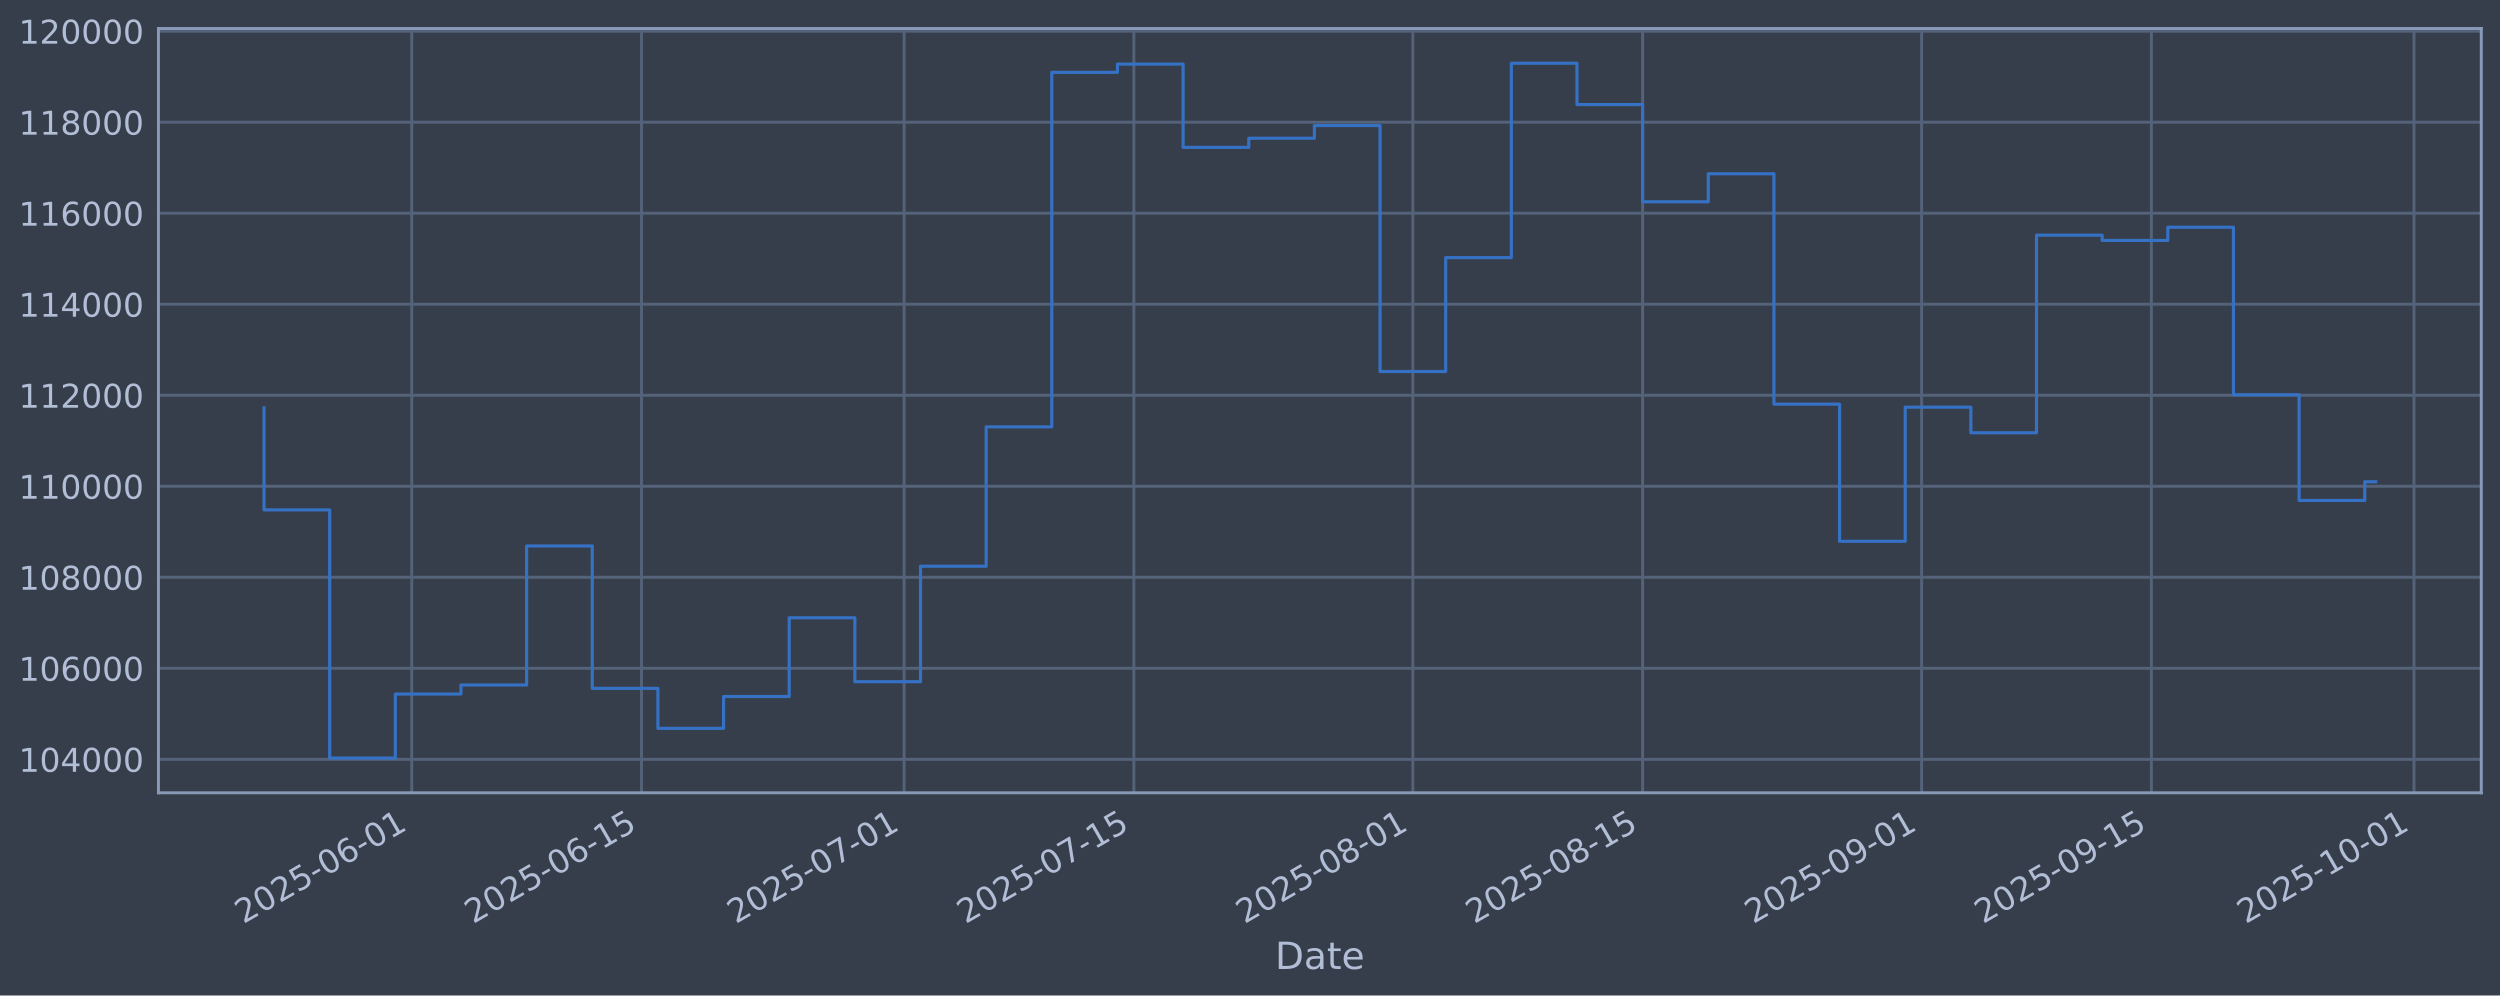
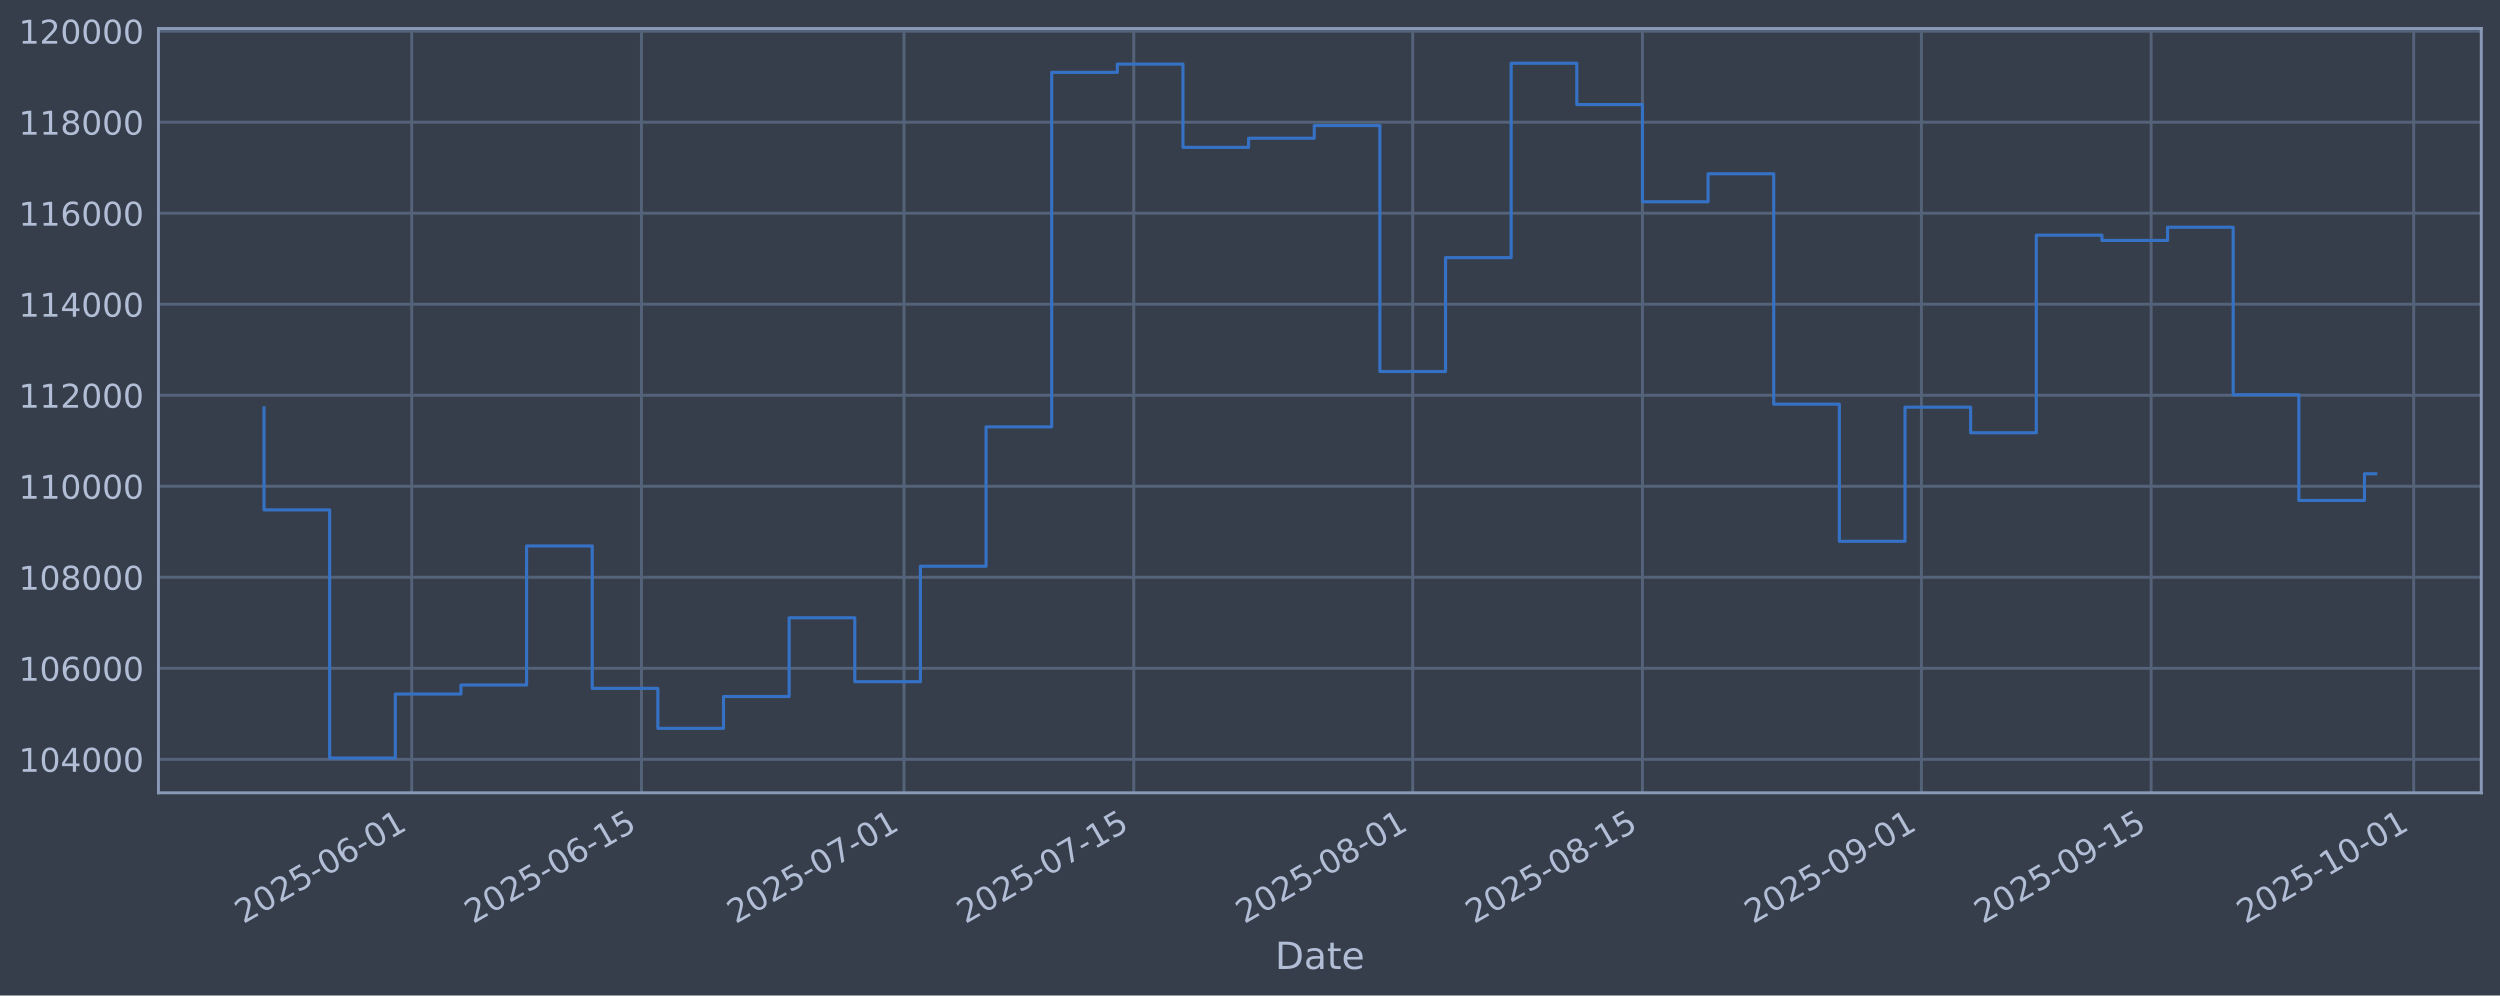
<svg xmlns="http://www.w3.org/2000/svg" xmlns:xlink="http://www.w3.org/1999/xlink" width="960.9pt" height="382.628pt" viewBox="0 0 960.9 382.628" version="1.1">
  <defs>
    <style type="text/css">*{stroke-linejoin: round; stroke-linecap: butt}</style>
  </defs>
  <g id="figure_1">
    <g id="patch_1">
      <path d="M 0 382.628  L 960.9 382.628  L 960.9 0  L 0 0  z " style="fill: #373e4b" />
    </g>
    <g id="axes_1">
      <g id="patch_2">
        <path d="M 60.901 304.718  L 953.701 304.718  L 953.701 10.958  L 60.901 10.958  z " style="fill: #373e4b" />
      </g>
      <g id="matplotlib.axis_1">
        <g id="xtick_1">
          <g id="line2d_1">
-             <path d="M 158.255 304.718  L 158.255 10.958  " clip-path="url(#pcbb72ed91d)" style="fill: none; stroke: #546379; stroke-width: 1.12; stroke-linecap: square" />
+             <path d="M 158.247 304.718  L 158.247 10.958  " clip-path="url(#pe172b51750)" style="fill: none; stroke: #546379; stroke-width: 1.12; stroke-linecap: square" />
          </g>
          <g id="line2d_2" />
          <g id="text_1">
-             <g style="fill: #b1bed6" transform="translate(93.52935 355.2226) rotate(-30) scale(0.126 -0.126)">
+             <g style="fill: #b1bed6" transform="translate(93.52176 355.2226) rotate(-30) scale(0.126 -0.126)">
              <defs>
                <path id="DejaVuSans-32" d="M 1228 531  L 3431 531  L 3431 0  L 469 0  L 469 531  Q 828 903 1448 1529  Q 2069 2156 2228 2338  Q 2531 2678 2651 2914  Q 2772 3150 2772 3378  Q 2772 3750 2511 3984  Q 2250 4219 1831 4219  Q 1534 4219 1204 4116  Q 875 4013 500 3803  L 500 4441  Q 881 4594 1212 4672  Q 1544 4750 1819 4750  Q 2544 4750 2975 4387  Q 3406 4025 3406 3419  Q 3406 3131 3298 2873  Q 3191 2616 2906 2266  Q 2828 2175 2409 1742  Q 1991 1309 1228 531  z " transform="scale(0.015625)" />
                <path id="DejaVuSans-30" d="M 2034 4250  Q 1547 4250 1301 3770  Q 1056 3291 1056 2328  Q 1056 1369 1301 889  Q 1547 409 2034 409  Q 2525 409 2770 889  Q 3016 1369 3016 2328  Q 3016 3291 2770 3770  Q 2525 4250 2034 4250  z M 2034 4750  Q 2819 4750 3233 4129  Q 3647 3509 3647 2328  Q 3647 1150 3233 529  Q 2819 -91 2034 -91  Q 1250 -91 836 529  Q 422 1150 422 2328  Q 422 3509 836 4129  Q 1250 4750 2034 4750  z " transform="scale(0.015625)" />
                <path id="DejaVuSans-35" d="M 691 4666  L 3169 4666  L 3169 4134  L 1269 4134  L 1269 2991  Q 1406 3038 1543 3061  Q 1681 3084 1819 3084  Q 2600 3084 3056 2656  Q 3513 2228 3513 1497  Q 3513 744 3044 326  Q 2575 -91 1722 -91  Q 1428 -91 1123 -41  Q 819 9 494 109  L 494 744  Q 775 591 1075 516  Q 1375 441 1709 441  Q 2250 441 2565 725  Q 2881 1009 2881 1497  Q 2881 1984 2565 2268  Q 2250 2553 1709 2553  Q 1456 2553 1204 2497  Q 953 2441 691 2322  L 691 4666  z " transform="scale(0.015625)" />
                <path id="DejaVuSans-2d" d="M 313 2009  L 1997 2009  L 1997 1497  L 313 1497  L 313 2009  z " transform="scale(0.015625)" />
                <path id="DejaVuSans-36" d="M 2113 2584  Q 1688 2584 1439 2293  Q 1191 2003 1191 1497  Q 1191 994 1439 701  Q 1688 409 2113 409  Q 2538 409 2786 701  Q 3034 994 3034 1497  Q 3034 2003 2786 2293  Q 2538 2584 2113 2584  z M 3366 4563  L 3366 3988  Q 3128 4100 2886 4159  Q 2644 4219 2406 4219  Q 1781 4219 1451 3797  Q 1122 3375 1075 2522  Q 1259 2794 1537 2939  Q 1816 3084 2150 3084  Q 2853 3084 3261 2657  Q 3669 2231 3669 1497  Q 3669 778 3244 343  Q 2819 -91 2113 -91  Q 1303 -91 875 529  Q 447 1150 447 2328  Q 447 3434 972 4092  Q 1497 4750 2381 4750  Q 2619 4750 2861 4703  Q 3103 4656 3366 4563  z " transform="scale(0.015625)" />
                <path id="DejaVuSans-31" d="M 794 531  L 1825 531  L 1825 4091  L 703 3866  L 703 4441  L 1819 4666  L 2450 4666  L 2450 531  L 3481 531  L 3481 0  L 794 0  L 794 531  z " transform="scale(0.015625)" />
              </defs>
              <use xlink:href="#DejaVuSans-32" />
              <use xlink:href="#DejaVuSans-30" transform="translate(63.62305 0)" />
              <use xlink:href="#DejaVuSans-32" transform="translate(127.2461 0)" />
              <use xlink:href="#DejaVuSans-35" transform="translate(190.8691 0)" />
              <use xlink:href="#DejaVuSans-2d" transform="translate(254.4922 0)" />
              <use xlink:href="#DejaVuSans-30" transform="translate(290.5762 0)" />
              <use xlink:href="#DejaVuSans-36" transform="translate(354.1992 0)" />
              <use xlink:href="#DejaVuSans-2d" transform="translate(417.8223 0)" />
              <use xlink:href="#DejaVuSans-30" transform="translate(453.9062 0)" />
              <use xlink:href="#DejaVuSans-31" transform="translate(517.5293 0)" />
            </g>
          </g>
        </g>
        <g id="xtick_2">
          <g id="line2d_3">
-             <path d="M 246.568 304.718  L 246.568 10.958  " clip-path="url(#pcbb72ed91d)" style="fill: none; stroke: #546379; stroke-width: 1.12; stroke-linecap: square" />
+             <path d="M 246.548 304.718  L 246.548 10.958  " clip-path="url(#pe172b51750)" style="fill: none; stroke: #546379; stroke-width: 1.12; stroke-linecap: square" />
          </g>
          <g id="line2d_4" />
          <g id="text_2">
-             <g style="fill: #b1bed6" transform="translate(181.8422 355.2226) rotate(-30) scale(0.126 -0.126)">
+             <g style="fill: #b1bed6" transform="translate(181.8228 355.2226) rotate(-30) scale(0.126 -0.126)">
              <use xlink:href="#DejaVuSans-32" />
              <use xlink:href="#DejaVuSans-30" transform="translate(63.62305 0)" />
              <use xlink:href="#DejaVuSans-32" transform="translate(127.2461 0)" />
              <use xlink:href="#DejaVuSans-35" transform="translate(190.8691 0)" />
              <use xlink:href="#DejaVuSans-2d" transform="translate(254.4922 0)" />
              <use xlink:href="#DejaVuSans-30" transform="translate(290.5762 0)" />
              <use xlink:href="#DejaVuSans-36" transform="translate(354.1992 0)" />
              <use xlink:href="#DejaVuSans-2d" transform="translate(417.8223 0)" />
              <use xlink:href="#DejaVuSans-31" transform="translate(453.9062 0)" />
              <use xlink:href="#DejaVuSans-35" transform="translate(517.5293 0)" />
            </g>
          </g>
        </g>
        <g id="xtick_3">
          <g id="line2d_5">
-             <path d="M 347.497 304.718  L 347.497 10.958  " clip-path="url(#pcbb72ed91d)" style="fill: none; stroke: #546379; stroke-width: 1.12; stroke-linecap: square" />
+             <path d="M 347.464 304.718  L 347.464 10.958  " clip-path="url(#pe172b51750)" style="fill: none; stroke: #546379; stroke-width: 1.12; stroke-linecap: square" />
          </g>
          <g id="line2d_6" />
          <g id="text_3">
-             <g style="fill: #b1bed6" transform="translate(282.7712 355.2226) rotate(-30) scale(0.126 -0.126)">
+             <g style="fill: #b1bed6" transform="translate(282.7383 355.2226) rotate(-30) scale(0.126 -0.126)">
              <defs>
                <path id="DejaVuSans-37" d="M 525 4666  L 3525 4666  L 3525 4397  L 1831 0  L 1172 0  L 2766 4134  L 525 4134  L 525 4666  z " transform="scale(0.015625)" />
              </defs>
              <use xlink:href="#DejaVuSans-32" />
              <use xlink:href="#DejaVuSans-30" transform="translate(63.62305 0)" />
              <use xlink:href="#DejaVuSans-32" transform="translate(127.2461 0)" />
              <use xlink:href="#DejaVuSans-35" transform="translate(190.8691 0)" />
              <use xlink:href="#DejaVuSans-2d" transform="translate(254.4922 0)" />
              <use xlink:href="#DejaVuSans-30" transform="translate(290.5762 0)" />
              <use xlink:href="#DejaVuSans-37" transform="translate(354.1992 0)" />
              <use xlink:href="#DejaVuSans-2d" transform="translate(417.8223 0)" />
              <use xlink:href="#DejaVuSans-30" transform="translate(453.9062 0)" />
              <use xlink:href="#DejaVuSans-31" transform="translate(517.5293 0)" />
            </g>
          </g>
        </g>
        <g id="xtick_4">
          <g id="line2d_7">
-             <path d="M 435.81 304.718  L 435.81 10.958  " clip-path="url(#pcbb72ed91d)" style="fill: none; stroke: #546379; stroke-width: 1.12; stroke-linecap: square" />
+             <path d="M 435.765 304.718  L 435.765 10.958  " clip-path="url(#pe172b51750)" style="fill: none; stroke: #546379; stroke-width: 1.12; stroke-linecap: square" />
          </g>
          <g id="line2d_8" />
          <g id="text_4">
-             <g style="fill: #b1bed6" transform="translate(371.084 355.2226) rotate(-30) scale(0.126 -0.126)">
+             <g style="fill: #b1bed6" transform="translate(371.0393 355.2226) rotate(-30) scale(0.126 -0.126)">
              <use xlink:href="#DejaVuSans-32" />
              <use xlink:href="#DejaVuSans-30" transform="translate(63.62305 0)" />
              <use xlink:href="#DejaVuSans-32" transform="translate(127.2461 0)" />
              <use xlink:href="#DejaVuSans-35" transform="translate(190.8691 0)" />
              <use xlink:href="#DejaVuSans-2d" transform="translate(254.4922 0)" />
              <use xlink:href="#DejaVuSans-30" transform="translate(290.5762 0)" />
              <use xlink:href="#DejaVuSans-37" transform="translate(354.1992 0)" />
              <use xlink:href="#DejaVuSans-2d" transform="translate(417.8223 0)" />
              <use xlink:href="#DejaVuSans-31" transform="translate(453.9062 0)" />
              <use xlink:href="#DejaVuSans-35" transform="translate(517.5293 0)" />
            </g>
          </g>
        </g>
        <g id="xtick_5">
          <g id="line2d_9">
-             <path d="M 543.047 304.718  L 543.047 10.958  " clip-path="url(#pcbb72ed91d)" style="fill: none; stroke: #546379; stroke-width: 1.12; stroke-linecap: square" />
+             <path d="M 542.988 304.718  L 542.988 10.958  " clip-path="url(#pe172b51750)" style="fill: none; stroke: #546379; stroke-width: 1.12; stroke-linecap: square" />
          </g>
          <g id="line2d_10" />
          <g id="text_5">
-             <g style="fill: #b1bed6" transform="translate(478.321 355.2226) rotate(-30) scale(0.126 -0.126)">
+             <g style="fill: #b1bed6" transform="translate(478.262 355.2226) rotate(-30) scale(0.126 -0.126)">
              <defs>
                <path id="DejaVuSans-38" d="M 2034 2216  Q 1584 2216 1326 1975  Q 1069 1734 1069 1313  Q 1069 891 1326 650  Q 1584 409 2034 409  Q 2484 409 2743 651  Q 3003 894 3003 1313  Q 3003 1734 2745 1975  Q 2488 2216 2034 2216  z M 1403 2484  Q 997 2584 770 2862  Q 544 3141 544 3541  Q 544 4100 942 4425  Q 1341 4750 2034 4750  Q 2731 4750 3128 4425  Q 3525 4100 3525 3541  Q 3525 3141 3298 2862  Q 3072 2584 2669 2484  Q 3125 2378 3379 2068  Q 3634 1759 3634 1313  Q 3634 634 3220 271  Q 2806 -91 2034 -91  Q 1263 -91 848 271  Q 434 634 434 1313  Q 434 1759 690 2068  Q 947 2378 1403 2484  z M 1172 3481  Q 1172 3119 1398 2916  Q 1625 2713 2034 2713  Q 2441 2713 2670 2916  Q 2900 3119 2900 3481  Q 2900 3844 2670 4047  Q 2441 4250 2034 4250  Q 1625 4250 1398 4047  Q 1172 3844 1172 3481  z " transform="scale(0.015625)" />
              </defs>
              <use xlink:href="#DejaVuSans-32" />
              <use xlink:href="#DejaVuSans-30" transform="translate(63.62305 0)" />
              <use xlink:href="#DejaVuSans-32" transform="translate(127.2461 0)" />
              <use xlink:href="#DejaVuSans-35" transform="translate(190.8691 0)" />
              <use xlink:href="#DejaVuSans-2d" transform="translate(254.4922 0)" />
              <use xlink:href="#DejaVuSans-30" transform="translate(290.5762 0)" />
              <use xlink:href="#DejaVuSans-38" transform="translate(354.1992 0)" />
              <use xlink:href="#DejaVuSans-2d" transform="translate(417.8223 0)" />
              <use xlink:href="#DejaVuSans-30" transform="translate(453.9062 0)" />
              <use xlink:href="#DejaVuSans-31" transform="translate(517.5293 0)" />
            </g>
          </g>
        </g>
        <g id="xtick_6">
          <g id="line2d_11">
-             <path d="M 631.359 304.718  L 631.359 10.958  " clip-path="url(#pcbb72ed91d)" style="fill: none; stroke: #546379; stroke-width: 1.12; stroke-linecap: square" />
+             <path d="M 631.289 304.718  L 631.289 10.958  " clip-path="url(#pe172b51750)" style="fill: none; stroke: #546379; stroke-width: 1.12; stroke-linecap: square" />
          </g>
          <g id="line2d_12" />
          <g id="text_6">
-             <g style="fill: #b1bed6" transform="translate(566.6339 355.2226) rotate(-30) scale(0.126 -0.126)">
+             <g style="fill: #b1bed6" transform="translate(566.563 355.2226) rotate(-30) scale(0.126 -0.126)">
              <use xlink:href="#DejaVuSans-32" />
              <use xlink:href="#DejaVuSans-30" transform="translate(63.62305 0)" />
              <use xlink:href="#DejaVuSans-32" transform="translate(127.2461 0)" />
              <use xlink:href="#DejaVuSans-35" transform="translate(190.8691 0)" />
              <use xlink:href="#DejaVuSans-2d" transform="translate(254.4922 0)" />
              <use xlink:href="#DejaVuSans-30" transform="translate(290.5762 0)" />
              <use xlink:href="#DejaVuSans-38" transform="translate(354.1992 0)" />
              <use xlink:href="#DejaVuSans-2d" transform="translate(417.8223 0)" />
              <use xlink:href="#DejaVuSans-31" transform="translate(453.9062 0)" />
              <use xlink:href="#DejaVuSans-35" transform="translate(517.5293 0)" />
            </g>
          </g>
        </g>
        <g id="xtick_7">
          <g id="line2d_13">
-             <path d="M 738.596 304.718  L 738.596 10.958  " clip-path="url(#pcbb72ed91d)" style="fill: none; stroke: #546379; stroke-width: 1.12; stroke-linecap: square" />
+             <path d="M 738.511 304.718  L 738.511 10.958  " clip-path="url(#pe172b51750)" style="fill: none; stroke: #546379; stroke-width: 1.12; stroke-linecap: square" />
          </g>
          <g id="line2d_14" />
          <g id="text_7">
-             <g style="fill: #b1bed6" transform="translate(673.8709 355.2226) rotate(-30) scale(0.126 -0.126)">
+             <g style="fill: #b1bed6" transform="translate(673.7857 355.2226) rotate(-30) scale(0.126 -0.126)">
              <defs>
                <path id="DejaVuSans-39" d="M 703 97  L 703 672  Q 941 559 1184 500  Q 1428 441 1663 441  Q 2288 441 2617 861  Q 2947 1281 2994 2138  Q 2813 1869 2534 1725  Q 2256 1581 1919 1581  Q 1219 1581 811 2004  Q 403 2428 403 3163  Q 403 3881 828 4315  Q 1253 4750 1959 4750  Q 2769 4750 3195 4129  Q 3622 3509 3622 2328  Q 3622 1225 3098 567  Q 2575 -91 1691 -91  Q 1453 -91 1209 -44  Q 966 3 703 97  z M 1959 2075  Q 2384 2075 2632 2365  Q 2881 2656 2881 3163  Q 2881 3666 2632 3958  Q 2384 4250 1959 4250  Q 1534 4250 1286 3958  Q 1038 3666 1038 3163  Q 1038 2656 1286 2365  Q 1534 2075 1959 2075  z " transform="scale(0.015625)" />
              </defs>
              <use xlink:href="#DejaVuSans-32" />
              <use xlink:href="#DejaVuSans-30" transform="translate(63.62305 0)" />
              <use xlink:href="#DejaVuSans-32" transform="translate(127.2461 0)" />
              <use xlink:href="#DejaVuSans-35" transform="translate(190.8691 0)" />
              <use xlink:href="#DejaVuSans-2d" transform="translate(254.4922 0)" />
              <use xlink:href="#DejaVuSans-30" transform="translate(290.5762 0)" />
              <use xlink:href="#DejaVuSans-39" transform="translate(354.1992 0)" />
              <use xlink:href="#DejaVuSans-2d" transform="translate(417.8223 0)" />
              <use xlink:href="#DejaVuSans-30" transform="translate(453.9062 0)" />
              <use xlink:href="#DejaVuSans-31" transform="translate(517.5293 0)" />
            </g>
          </g>
        </g>
        <g id="xtick_8">
          <g id="line2d_15">
-             <path d="M 826.909 304.718  L 826.909 10.958  " clip-path="url(#pcbb72ed91d)" style="fill: none; stroke: #546379; stroke-width: 1.12; stroke-linecap: square" />
+             <path d="M 826.812 304.718  L 826.812 10.958  " clip-path="url(#pe172b51750)" style="fill: none; stroke: #546379; stroke-width: 1.12; stroke-linecap: square" />
          </g>
          <g id="line2d_16" />
          <g id="text_8">
-             <g style="fill: #b1bed6" transform="translate(762.1837 355.2226) rotate(-30) scale(0.126 -0.126)">
+             <g style="fill: #b1bed6" transform="translate(762.0868 355.2226) rotate(-30) scale(0.126 -0.126)">
              <use xlink:href="#DejaVuSans-32" />
              <use xlink:href="#DejaVuSans-30" transform="translate(63.62305 0)" />
              <use xlink:href="#DejaVuSans-32" transform="translate(127.2461 0)" />
              <use xlink:href="#DejaVuSans-35" transform="translate(190.8691 0)" />
              <use xlink:href="#DejaVuSans-2d" transform="translate(254.4922 0)" />
              <use xlink:href="#DejaVuSans-30" transform="translate(290.5762 0)" />
              <use xlink:href="#DejaVuSans-39" transform="translate(354.1992 0)" />
              <use xlink:href="#DejaVuSans-2d" transform="translate(417.8223 0)" />
              <use xlink:href="#DejaVuSans-31" transform="translate(453.9062 0)" />
              <use xlink:href="#DejaVuSans-35" transform="translate(517.5293 0)" />
            </g>
          </g>
        </g>
        <g id="xtick_9">
          <g id="line2d_17">
-             <path d="M 927.838 304.718  L 927.838 10.958  " clip-path="url(#pcbb72ed91d)" style="fill: none; stroke: #546379; stroke-width: 1.12; stroke-linecap: square" />
+             <path d="M 927.728 304.718  L 927.728 10.958  " clip-path="url(#pe172b51750)" style="fill: none; stroke: #546379; stroke-width: 1.12; stroke-linecap: square" />
          </g>
          <g id="line2d_18" />
          <g id="text_9">
-             <g style="fill: #b1bed6" transform="translate(863.1127 355.2226) rotate(-30) scale(0.126 -0.126)">
+             <g style="fill: #b1bed6" transform="translate(863.0022 355.2226) rotate(-30) scale(0.126 -0.126)">
              <use xlink:href="#DejaVuSans-32" />
              <use xlink:href="#DejaVuSans-30" transform="translate(63.62305 0)" />
              <use xlink:href="#DejaVuSans-32" transform="translate(127.2461 0)" />
              <use xlink:href="#DejaVuSans-35" transform="translate(190.8691 0)" />
              <use xlink:href="#DejaVuSans-2d" transform="translate(254.4922 0)" />
              <use xlink:href="#DejaVuSans-31" transform="translate(290.5762 0)" />
              <use xlink:href="#DejaVuSans-30" transform="translate(354.1992 0)" />
              <use xlink:href="#DejaVuSans-2d" transform="translate(417.8223 0)" />
              <use xlink:href="#DejaVuSans-30" transform="translate(453.9062 0)" />
              <use xlink:href="#DejaVuSans-31" transform="translate(517.5293 0)" />
            </g>
          </g>
        </g>
        <g id="text_10">
          <g style="fill: #b1bed6" transform="translate(490.0914 372.4337) scale(0.144 -0.144)">
            <defs>
              <path id="DejaVuSans-44" d="M 1259 4147  L 1259 519  L 2022 519  Q 2988 519 3436 956  Q 3884 1394 3884 2338  Q 3884 3275 3436 3711  Q 2988 4147 2022 4147  L 1259 4147  z M 628 4666  L 1925 4666  Q 3281 4666 3915 4102  Q 4550 3538 4550 2338  Q 4550 1131 3912 565  Q 3275 0 1925 0  L 628 0  L 628 4666  z " transform="scale(0.015625)" />
              <path id="DejaVuSans-61" d="M 2194 1759  Q 1497 1759 1228 1600  Q 959 1441 959 1056  Q 959 750 1161 570  Q 1363 391 1709 391  Q 2188 391 2477 730  Q 2766 1069 2766 1631  L 2766 1759  L 2194 1759  z M 3341 1997  L 3341 0  L 2766 0  L 2766 531  Q 2569 213 2275 61  Q 1981 -91 1556 -91  Q 1019 -91 701 211  Q 384 513 384 1019  Q 384 1609 779 1909  Q 1175 2209 1959 2209  L 2766 2209  L 2766 2266  Q 2766 2663 2505 2880  Q 2244 3097 1772 3097  Q 1472 3097 1187 3025  Q 903 2953 641 2809  L 641 3341  Q 956 3463 1253 3523  Q 1550 3584 1831 3584  Q 2591 3584 2966 3190  Q 3341 2797 3341 1997  z " transform="scale(0.015625)" />
              <path id="DejaVuSans-74" d="M 1172 4494  L 1172 3500  L 2356 3500  L 2356 3053  L 1172 3053  L 1172 1153  Q 1172 725 1289 603  Q 1406 481 1766 481  L 2356 481  L 2356 0  L 1766 0  Q 1100 0 847 248  Q 594 497 594 1153  L 594 3053  L 172 3053  L 172 3500  L 594 3500  L 594 4494  L 1172 4494  z " transform="scale(0.015625)" />
              <path id="DejaVuSans-65" d="M 3597 1894  L 3597 1613  L 953 1613  Q 991 1019 1311 708  Q 1631 397 2203 397  Q 2534 397 2845 478  Q 3156 559 3463 722  L 3463 178  Q 3153 47 2828 -22  Q 2503 -91 2169 -91  Q 1331 -91 842 396  Q 353 884 353 1716  Q 353 2575 817 3079  Q 1281 3584 2069 3584  Q 2775 3584 3186 3129  Q 3597 2675 3597 1894  z M 3022 2063  Q 3016 2534 2758 2815  Q 2500 3097 2075 3097  Q 1594 3097 1305 2825  Q 1016 2553 972 2059  L 3022 2063  z " transform="scale(0.015625)" />
            </defs>
            <use xlink:href="#DejaVuSans-44" />
            <use xlink:href="#DejaVuSans-61" transform="translate(77.00195 0)" />
            <use xlink:href="#DejaVuSans-74" transform="translate(138.2812 0)" />
            <use xlink:href="#DejaVuSans-65" transform="translate(177.4902 0)" />
          </g>
        </g>
      </g>
      <g id="matplotlib.axis_2">
        <g id="ytick_1">
          <g id="line2d_19">
-             <path d="M 60.901 291.85  L 953.701 291.85  " clip-path="url(#pcbb72ed91d)" style="fill: none; stroke: #546379; stroke-width: 1.12; stroke-linecap: square" />
+             <path d="M 60.901 291.85  L 953.701 291.85  " clip-path="url(#pe172b51750)" style="fill: none; stroke: #546379; stroke-width: 1.12; stroke-linecap: square" />
          </g>
          <g id="line2d_20" />
          <g id="text_11">
            <g style="fill: #b1bed6" transform="translate(7.2 296.6367) scale(0.126 -0.126)">
              <defs>
                <path id="DejaVuSans-34" d="M 2419 4116  L 825 1625  L 2419 1625  L 2419 4116  z M 2253 4666  L 3047 4666  L 3047 1625  L 3713 1625  L 3713 1100  L 3047 1100  L 3047 0  L 2419 0  L 2419 1100  L 313 1100  L 313 1709  L 2253 4666  z " transform="scale(0.015625)" />
              </defs>
              <use xlink:href="#DejaVuSans-31" />
              <use xlink:href="#DejaVuSans-30" transform="translate(63.62305 0)" />
              <use xlink:href="#DejaVuSans-34" transform="translate(127.2461 0)" />
              <use xlink:href="#DejaVuSans-30" transform="translate(190.8691 0)" />
              <use xlink:href="#DejaVuSans-30" transform="translate(254.4922 0)" />
              <use xlink:href="#DejaVuSans-30" transform="translate(318.1152 0)" />
            </g>
          </g>
        </g>
        <g id="ytick_2">
          <g id="line2d_21">
-             <path d="M 60.901 256.867  L 953.701 256.867  " clip-path="url(#pcbb72ed91d)" style="fill: none; stroke: #546379; stroke-width: 1.12; stroke-linecap: square" />
+             <path d="M 60.901 256.867  L 953.701 256.867  " clip-path="url(#pe172b51750)" style="fill: none; stroke: #546379; stroke-width: 1.12; stroke-linecap: square" />
          </g>
          <g id="line2d_22" />
          <g id="text_12">
            <g style="fill: #b1bed6" transform="translate(7.2 261.6538) scale(0.126 -0.126)">
              <use xlink:href="#DejaVuSans-31" />
              <use xlink:href="#DejaVuSans-30" transform="translate(63.62305 0)" />
              <use xlink:href="#DejaVuSans-36" transform="translate(127.2461 0)" />
              <use xlink:href="#DejaVuSans-30" transform="translate(190.8691 0)" />
              <use xlink:href="#DejaVuSans-30" transform="translate(254.4922 0)" />
              <use xlink:href="#DejaVuSans-30" transform="translate(318.1152 0)" />
            </g>
          </g>
        </g>
        <g id="ytick_3">
          <g id="line2d_23">
-             <path d="M 60.901 221.884  L 953.701 221.884  " clip-path="url(#pcbb72ed91d)" style="fill: none; stroke: #546379; stroke-width: 1.12; stroke-linecap: square" />
+             <path d="M 60.901 221.884  L 953.701 221.884  " clip-path="url(#pe172b51750)" style="fill: none; stroke: #546379; stroke-width: 1.12; stroke-linecap: square" />
          </g>
          <g id="line2d_24" />
          <g id="text_13">
            <g style="fill: #b1bed6" transform="translate(7.2 226.671) scale(0.126 -0.126)">
              <use xlink:href="#DejaVuSans-31" />
              <use xlink:href="#DejaVuSans-30" transform="translate(63.62305 0)" />
              <use xlink:href="#DejaVuSans-38" transform="translate(127.2461 0)" />
              <use xlink:href="#DejaVuSans-30" transform="translate(190.8691 0)" />
              <use xlink:href="#DejaVuSans-30" transform="translate(254.4922 0)" />
              <use xlink:href="#DejaVuSans-30" transform="translate(318.1152 0)" />
            </g>
          </g>
        </g>
        <g id="ytick_4">
          <g id="line2d_25">
-             <path d="M 60.901 186.901  L 953.701 186.901  " clip-path="url(#pcbb72ed91d)" style="fill: none; stroke: #546379; stroke-width: 1.12; stroke-linecap: square" />
+             <path d="M 60.901 186.901  L 953.701 186.901  " clip-path="url(#pe172b51750)" style="fill: none; stroke: #546379; stroke-width: 1.12; stroke-linecap: square" />
          </g>
          <g id="line2d_26" />
          <g id="text_14">
            <g style="fill: #b1bed6" transform="translate(7.2 191.6882) scale(0.126 -0.126)">
              <use xlink:href="#DejaVuSans-31" />
              <use xlink:href="#DejaVuSans-31" transform="translate(63.62305 0)" />
              <use xlink:href="#DejaVuSans-30" transform="translate(127.2461 0)" />
              <use xlink:href="#DejaVuSans-30" transform="translate(190.8691 0)" />
              <use xlink:href="#DejaVuSans-30" transform="translate(254.4922 0)" />
              <use xlink:href="#DejaVuSans-30" transform="translate(318.1152 0)" />
            </g>
          </g>
        </g>
        <g id="ytick_5">
          <g id="line2d_27">
-             <path d="M 60.901 151.918  L 953.701 151.918  " clip-path="url(#pcbb72ed91d)" style="fill: none; stroke: #546379; stroke-width: 1.12; stroke-linecap: square" />
+             <path d="M 60.901 151.918  L 953.701 151.918  " clip-path="url(#pe172b51750)" style="fill: none; stroke: #546379; stroke-width: 1.12; stroke-linecap: square" />
          </g>
          <g id="line2d_28" />
          <g id="text_15">
            <g style="fill: #b1bed6" transform="translate(7.2 156.7053) scale(0.126 -0.126)">
              <use xlink:href="#DejaVuSans-31" />
              <use xlink:href="#DejaVuSans-31" transform="translate(63.62305 0)" />
              <use xlink:href="#DejaVuSans-32" transform="translate(127.2461 0)" />
              <use xlink:href="#DejaVuSans-30" transform="translate(190.8691 0)" />
              <use xlink:href="#DejaVuSans-30" transform="translate(254.4922 0)" />
              <use xlink:href="#DejaVuSans-30" transform="translate(318.1152 0)" />
            </g>
          </g>
        </g>
        <g id="ytick_6">
          <g id="line2d_29">
-             <path d="M 60.901 116.936  L 953.701 116.936  " clip-path="url(#pcbb72ed91d)" style="fill: none; stroke: #546379; stroke-width: 1.12; stroke-linecap: square" />
+             <path d="M 60.901 116.936  L 953.701 116.936  " clip-path="url(#pe172b51750)" style="fill: none; stroke: #546379; stroke-width: 1.12; stroke-linecap: square" />
          </g>
          <g id="line2d_30" />
          <g id="text_16">
            <g style="fill: #b1bed6" transform="translate(7.2 121.7225) scale(0.126 -0.126)">
              <use xlink:href="#DejaVuSans-31" />
              <use xlink:href="#DejaVuSans-31" transform="translate(63.62305 0)" />
              <use xlink:href="#DejaVuSans-34" transform="translate(127.2461 0)" />
              <use xlink:href="#DejaVuSans-30" transform="translate(190.8691 0)" />
              <use xlink:href="#DejaVuSans-30" transform="translate(254.4922 0)" />
              <use xlink:href="#DejaVuSans-30" transform="translate(318.1152 0)" />
            </g>
          </g>
        </g>
        <g id="ytick_7">
          <g id="line2d_31">
-             <path d="M 60.901 81.953  L 953.701 81.953  " clip-path="url(#pcbb72ed91d)" style="fill: none; stroke: #546379; stroke-width: 1.12; stroke-linecap: square" />
+             <path d="M 60.901 81.953  L 953.701 81.953  " clip-path="url(#pe172b51750)" style="fill: none; stroke: #546379; stroke-width: 1.12; stroke-linecap: square" />
          </g>
          <g id="line2d_32" />
          <g id="text_17">
            <g style="fill: #b1bed6" transform="translate(7.2 86.73969) scale(0.126 -0.126)">
              <use xlink:href="#DejaVuSans-31" />
              <use xlink:href="#DejaVuSans-31" transform="translate(63.62305 0)" />
              <use xlink:href="#DejaVuSans-36" transform="translate(127.2461 0)" />
              <use xlink:href="#DejaVuSans-30" transform="translate(190.8691 0)" />
              <use xlink:href="#DejaVuSans-30" transform="translate(254.4922 0)" />
              <use xlink:href="#DejaVuSans-30" transform="translate(318.1152 0)" />
            </g>
          </g>
        </g>
        <g id="ytick_8">
          <g id="line2d_33">
-             <path d="M 60.901 46.97  L 953.701 46.97  " clip-path="url(#pcbb72ed91d)" style="fill: none; stroke: #546379; stroke-width: 1.12; stroke-linecap: square" />
+             <path d="M 60.901 46.97  L 953.701 46.97  " clip-path="url(#pe172b51750)" style="fill: none; stroke: #546379; stroke-width: 1.12; stroke-linecap: square" />
          </g>
          <g id="line2d_34" />
          <g id="text_18">
            <g style="fill: #b1bed6" transform="translate(7.2 51.75686) scale(0.126 -0.126)">
              <use xlink:href="#DejaVuSans-31" />
              <use xlink:href="#DejaVuSans-31" transform="translate(63.62305 0)" />
              <use xlink:href="#DejaVuSans-38" transform="translate(127.2461 0)" />
              <use xlink:href="#DejaVuSans-30" transform="translate(190.8691 0)" />
              <use xlink:href="#DejaVuSans-30" transform="translate(254.4922 0)" />
              <use xlink:href="#DejaVuSans-30" transform="translate(318.1152 0)" />
            </g>
          </g>
        </g>
        <g id="ytick_9">
          <g id="line2d_35">
-             <path d="M 60.901 11.987  L 953.701 11.987  " clip-path="url(#pcbb72ed91d)" style="fill: none; stroke: #546379; stroke-width: 1.12; stroke-linecap: square" />
+             <path d="M 60.901 11.987  L 953.701 11.987  " clip-path="url(#pe172b51750)" style="fill: none; stroke: #546379; stroke-width: 1.12; stroke-linecap: square" />
          </g>
          <g id="line2d_36" />
          <g id="text_19">
            <g style="fill: #b1bed6" transform="translate(7.2 16.77403) scale(0.126 -0.126)">
              <use xlink:href="#DejaVuSans-31" />
              <use xlink:href="#DejaVuSans-32" transform="translate(63.62305 0)" />
              <use xlink:href="#DejaVuSans-30" transform="translate(127.2461 0)" />
              <use xlink:href="#DejaVuSans-30" transform="translate(190.8691 0)" />
              <use xlink:href="#DejaVuSans-30" transform="translate(254.4922 0)" />
              <use xlink:href="#DejaVuSans-30" transform="translate(318.1152 0)" />
            </g>
          </g>
        </g>
      </g>
      <g id="line2d_37">
-         <path d="M 101.482 156.778  L 101.482 195.974  L 126.715 195.974  L 126.715 291.366  L 151.947 291.366  L 151.947 266.759  L 177.179 266.759  L 177.179 263.286  L 202.411 263.286  L 202.411 209.841  L 227.644 209.841  L 227.644 264.586  L 252.876 264.586  L 252.876 279.95  L 278.108 279.95  L 278.108 267.706  L 303.34 267.706  L 303.34 237.446  L 328.572 237.446  L 328.572 262.012  L 353.805 262.012  L 353.805 217.631  L 379.037 217.631  L 379.037 164.07  L 404.269 164.07  L 404.269 27.81  L 429.501 27.81  L 429.501 24.636  L 454.734 24.636  L 454.734 56.646  L 479.966 56.646  L 479.966 53.121  L 505.198 53.121  L 505.198 48.272  L 530.43 48.272  L 530.43 142.793  L 555.663 142.793  L 555.663 99.016  L 580.895 99.016  L 580.895 24.311  L 606.127 24.311  L 606.127 40.185  L 631.359 40.185  L 631.359 77.56  L 656.592 77.56  L 656.592 66.788  L 681.824 66.788  L 681.824 155.356  L 707.056 155.356  L 707.056 208.052  L 732.288 208.052  L 732.288 156.509  L 757.521 156.509  L 757.521 166.341  L 782.753 166.341  L 782.753 90.389  L 807.985 90.389  L 807.985 92.406  L 833.217 92.406  L 833.217 87.351  L 858.45 87.351  L 858.45 151.739  L 883.682 151.739  L 883.682 192.344  L 908.914 192.344  L 908.914 185.162  L 913.119 185.162  " clip-path="url(#pcbb72ed91d)" style="fill: none; stroke: #3572c6; stroke-width: 1.2; stroke-linecap: square" />
+         <path d="M 101.482 156.778  L 101.482 195.974  L 126.711 195.974  L 126.711 291.366  L 151.94 291.366  L 151.94 266.759  L 177.169 266.759  L 177.169 263.286  L 202.398 263.286  L 202.398 209.841  L 227.627 209.841  L 227.627 264.586  L 252.856 264.586  L 252.856 279.95  L 278.084 279.95  L 278.084 267.706  L 303.313 267.706  L 303.313 237.446  L 328.542 237.446  L 328.542 262.012  L 353.771 262.012  L 353.771 217.631  L 379 217.631  L 379 164.07  L 404.229 164.07  L 404.229 27.81  L 429.458 27.81  L 429.458 24.636  L 454.686 24.636  L 454.686 56.646  L 479.915 56.646  L 479.915 53.121  L 505.144 53.121  L 505.144 48.272  L 530.373 48.272  L 530.373 142.793  L 555.602 142.793  L 555.602 99.016  L 580.831 99.016  L 580.831 24.311  L 606.06 24.311  L 606.06 40.185  L 631.289 40.185  L 631.289 77.56  L 656.517 77.56  L 656.517 66.788  L 681.746 66.788  L 681.746 155.356  L 706.975 155.356  L 706.975 208.052  L 732.204 208.052  L 732.204 156.509  L 757.433 156.509  L 757.433 166.341  L 782.662 166.341  L 782.662 90.389  L 807.891 90.389  L 807.891 92.406  L 833.119 92.406  L 833.119 87.351  L 858.348 87.351  L 858.348 151.739  L 883.577 151.739  L 883.577 192.344  L 908.806 192.344  L 908.806 182.1  L 913.119 182.1  " clip-path="url(#pe172b51750)" style="fill: none; stroke: #3572c6; stroke-width: 1.2; stroke-linecap: square" />
      </g>
      <g id="patch_3">
        <path d="M 60.901 304.718  L 60.901 10.958  " style="fill: none; stroke: #899ab8; stroke-width: 1.12; stroke-linejoin: miter; stroke-linecap: square" />
      </g>
      <g id="patch_4">
        <path d="M 953.701 304.718  L 953.701 10.958  " style="fill: none; stroke: #899ab8; stroke-width: 1.12; stroke-linejoin: miter; stroke-linecap: square" />
      </g>
      <g id="patch_5">
        <path d="M 60.901 304.718  L 953.701 304.718  " style="fill: none; stroke: #899ab8; stroke-width: 1.12; stroke-linejoin: miter; stroke-linecap: square" />
      </g>
      <g id="patch_6">
        <path d="M 60.901 10.958  L 953.701 10.958  " style="fill: none; stroke: #899ab8; stroke-width: 1.12; stroke-linejoin: miter; stroke-linecap: square" />
      </g>
    </g>
  </g>
  <defs>
-     <clipPath id="pcbb72ed91d">
+     <clipPath id="pe172b51750">
      <rect x="60.901" y="10.958" width="892.8" height="293.76" />
    </clipPath>
  </defs>
</svg>
